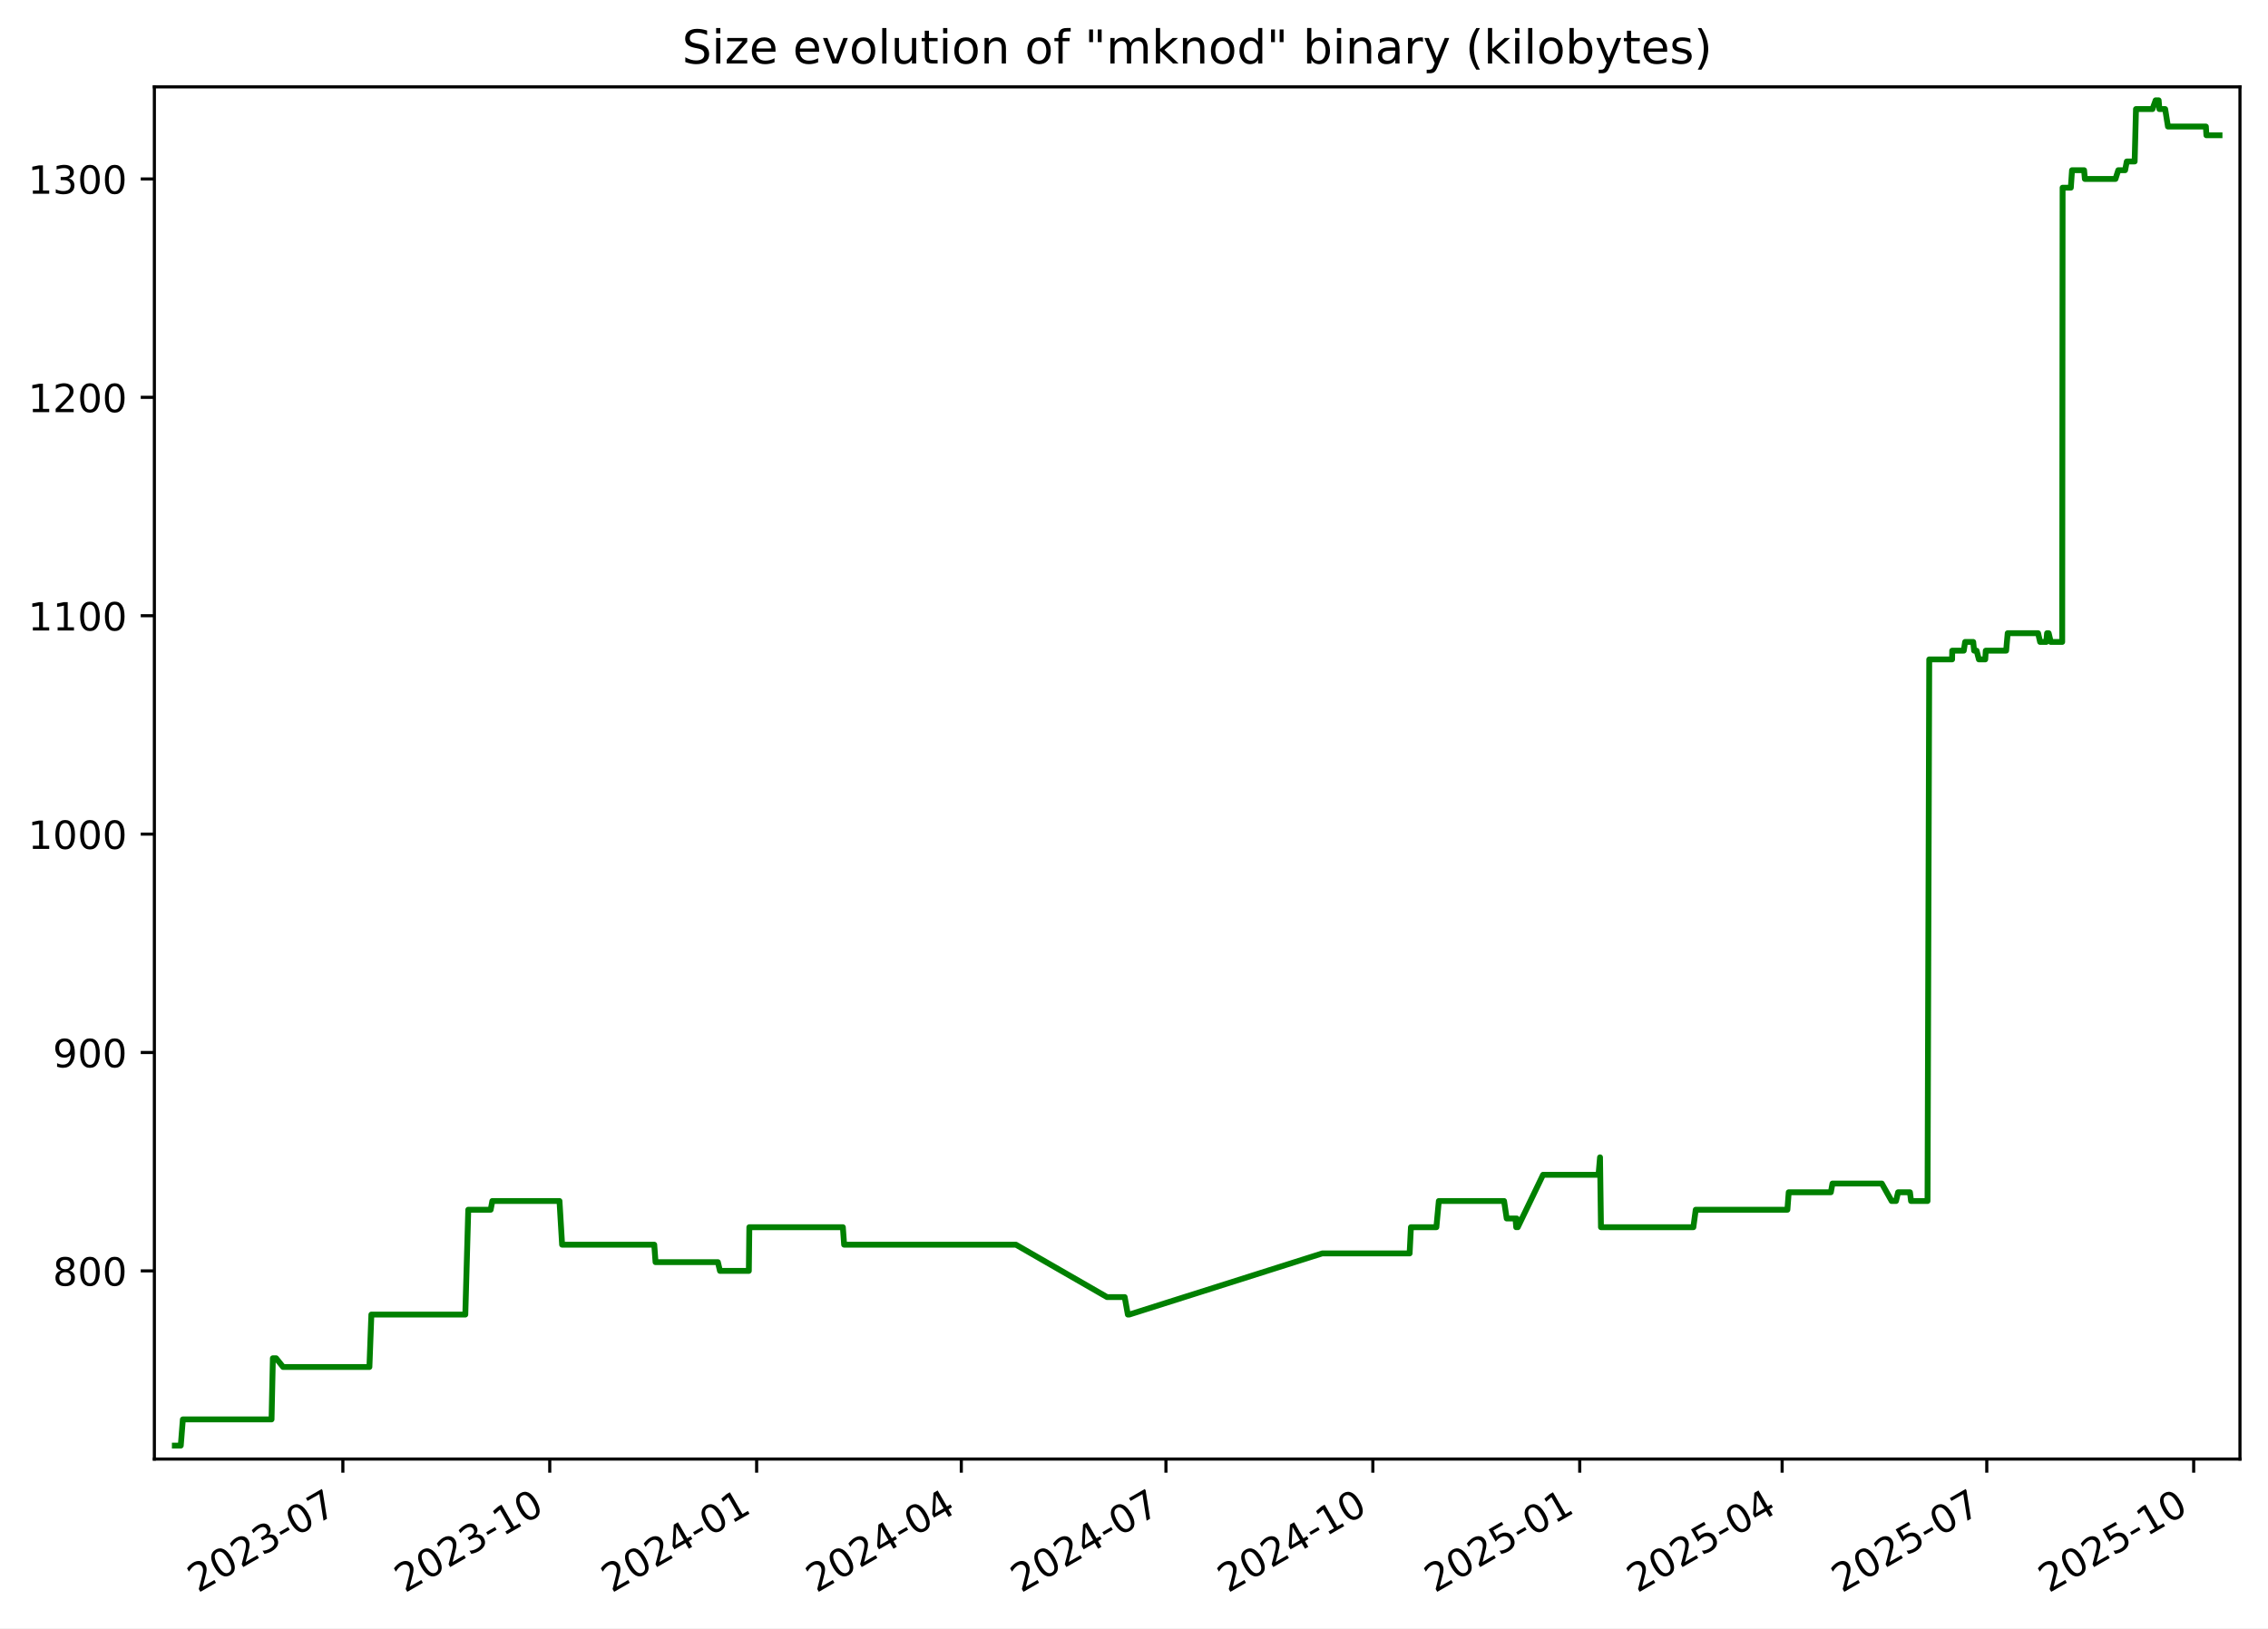
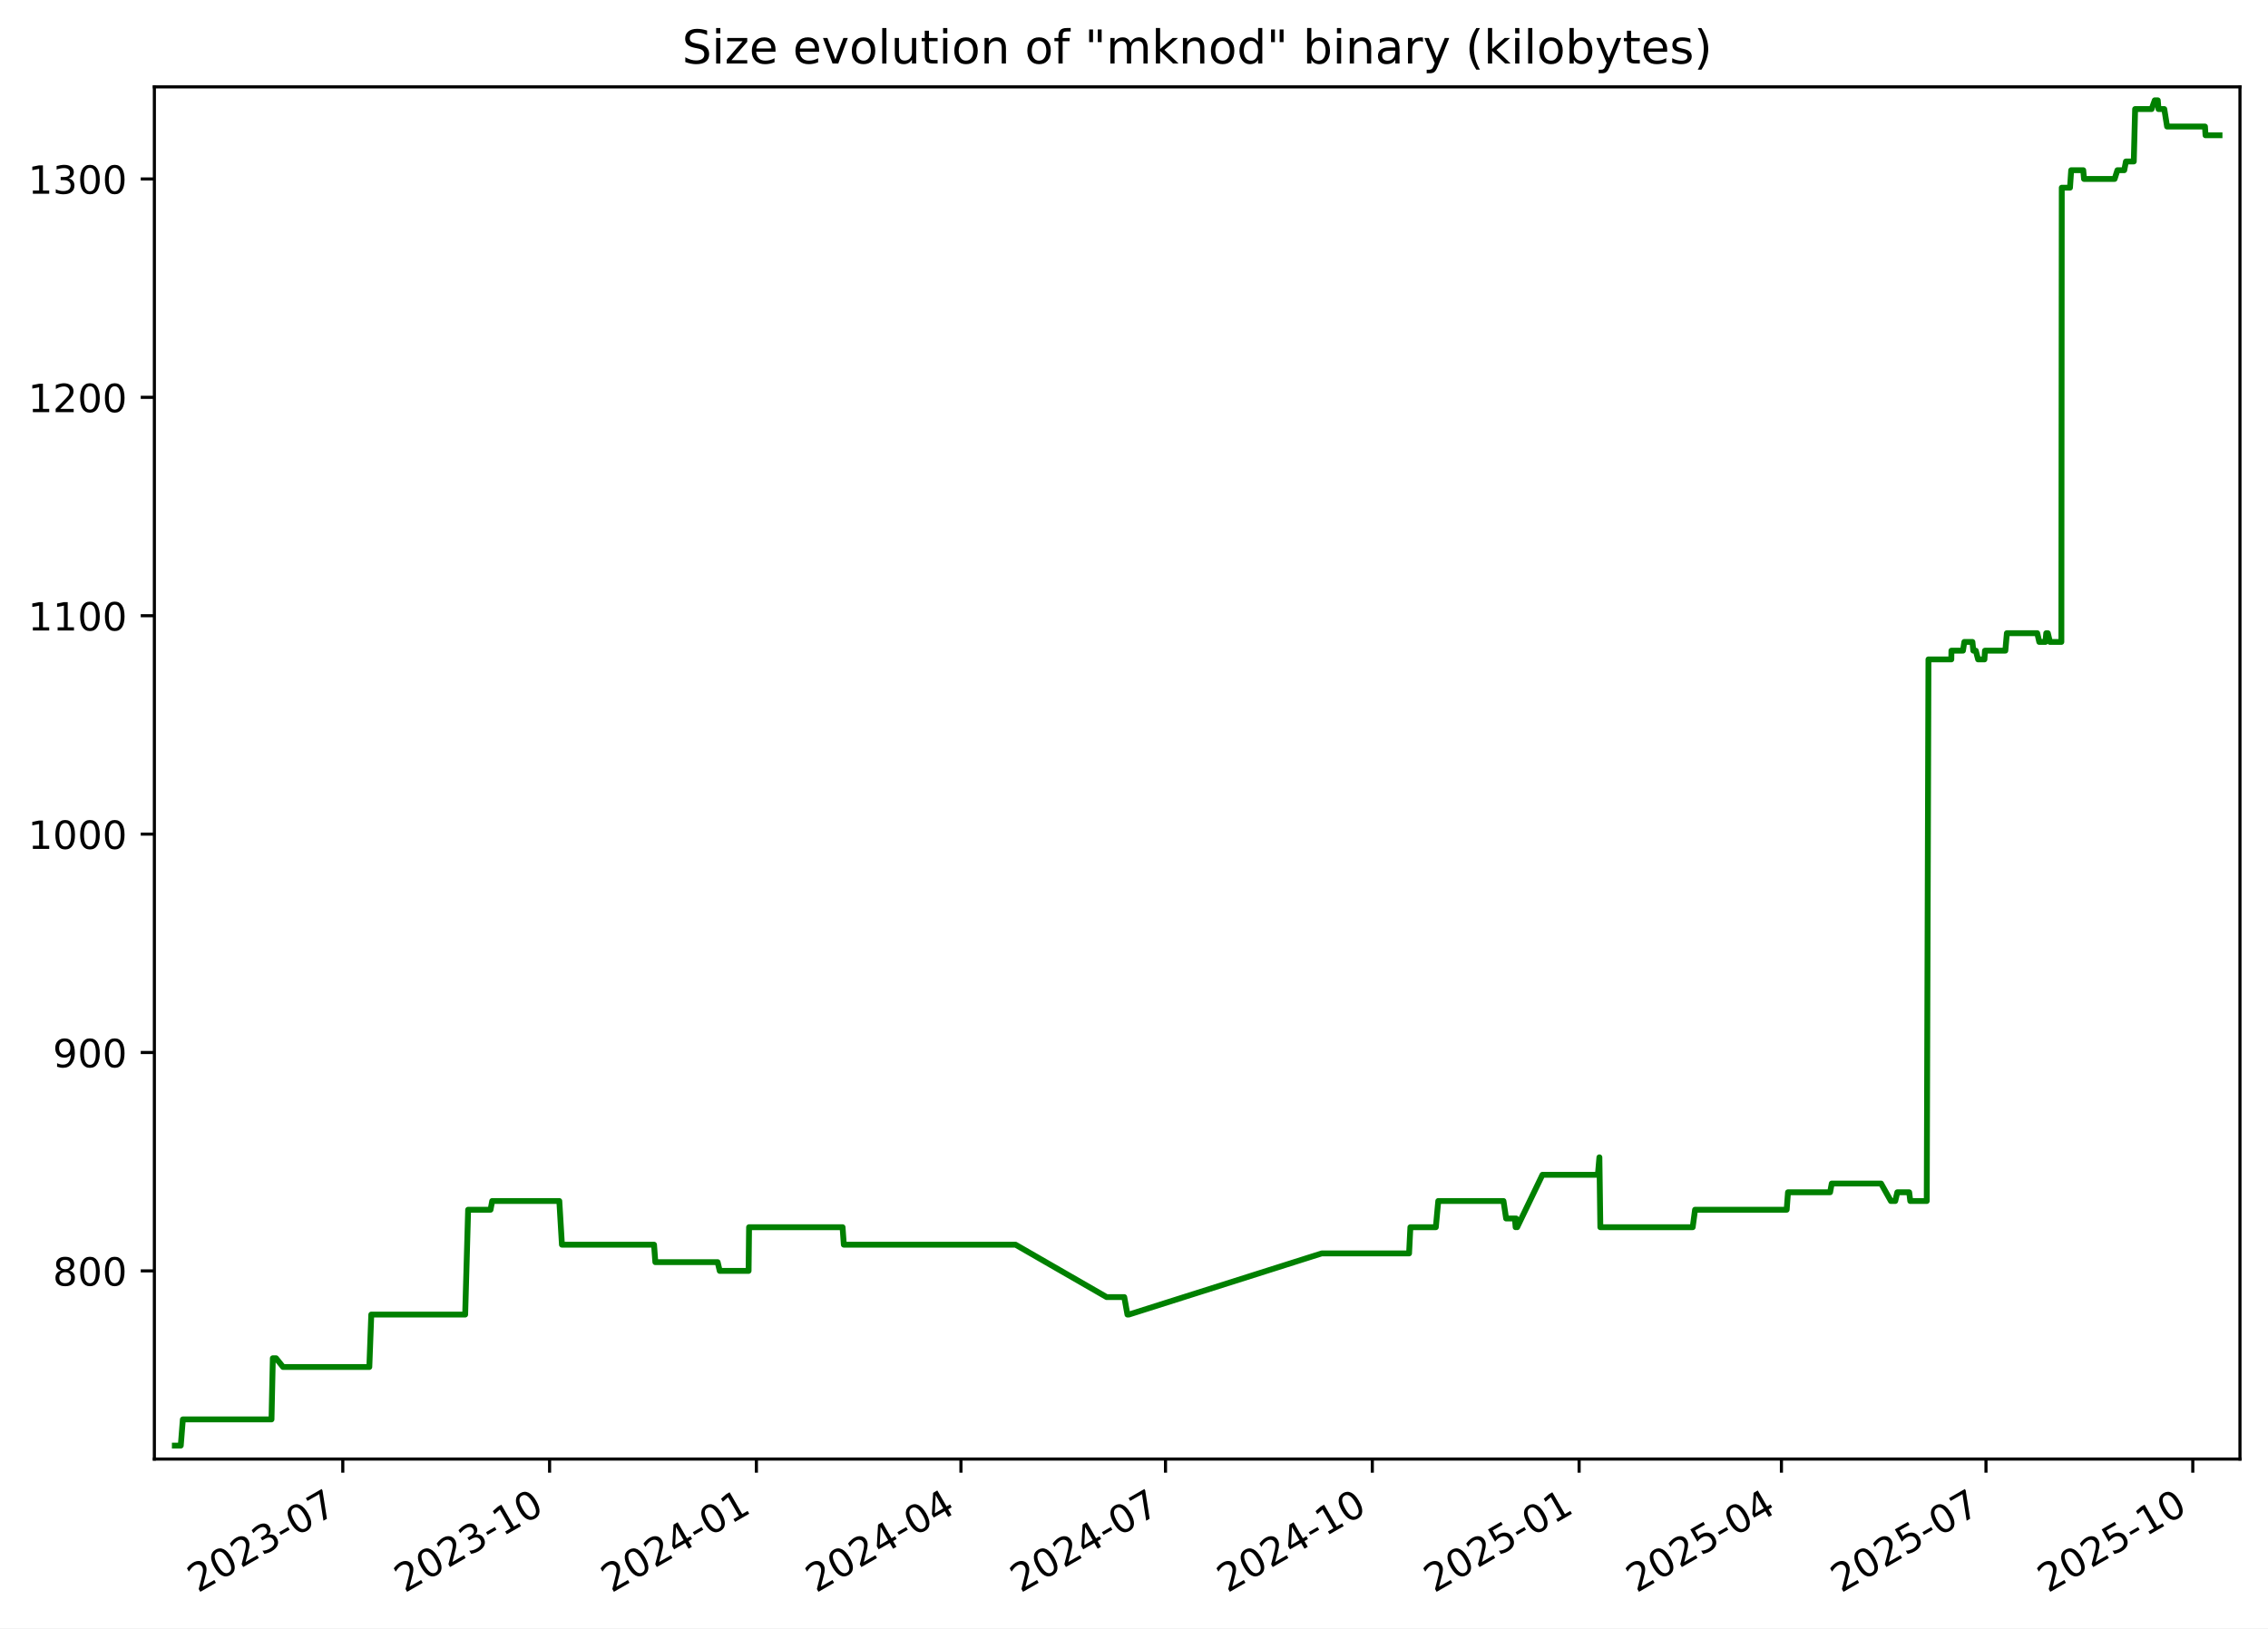
<svg xmlns="http://www.w3.org/2000/svg" xmlns:xlink="http://www.w3.org/1999/xlink" width="582.53pt" height="418.303pt" viewBox="0 0 582.53 418.303" version="1.1">
  <defs>
    <style type="text/css">*{stroke-linejoin: round; stroke-linecap: butt}</style>
  </defs>
  <g id="figure_1">
    <g id="patch_1">
      <path d="M -0 418.303  L 582.53 418.303  L 582.53 0  L -0 0  z " style="fill: #ffffff" />
    </g>
    <g id="axes_1">
      <g id="patch_2">
        <path d="M 39.65 374.83  L 575.33 374.83  L 575.33 22.318  L 39.65 22.318  z " style="fill: #ffffff" />
      </g>
      <g id="matplotlib.axis_1">
        <g id="xtick_1">
          <g id="line2d_1">
            <defs>
-               <path id="m851743f053" d="M 0 0  L 0 3.5  " style="stroke: #000000; stroke-width: 0.8" />
+               <path id="mc9563a1131" d="M 0 0  L 0 3.5  " style="stroke: #000000; stroke-width: 0.8" />
            </defs>
            <g>
-               <use xlink:href="#m851743f053" x="88.062" y="374.83" style="stroke: #000000; stroke-width: 0.8" />
+               <use xlink:href="#mc9563a1131" x="88.043" y="374.83" style="stroke: #000000; stroke-width: 0.8" />
            </g>
          </g>
          <g id="text_1">
-             <g transform="translate(50.83689 409.302) rotate(-30) scale(0.1 -0.1)">
+             <g transform="translate(50.81778 409.302) rotate(-30) scale(0.1 -0.1)">
              <defs>
                <path id="DejaVuSans-32" d="M 1228 531  L 3431 531  L 3431 0  L 469 0  L 469 531  Q 828 903 1448 1529  Q 2069 2156 2228 2338  Q 2531 2678 2651 2914  Q 2772 3150 2772 3378  Q 2772 3750 2511 3984  Q 2250 4219 1831 4219  Q 1534 4219 1204 4116  Q 875 4013 500 3803  L 500 4441  Q 881 4594 1212 4672  Q 1544 4750 1819 4750  Q 2544 4750 2975 4387  Q 3406 4025 3406 3419  Q 3406 3131 3298 2873  Q 3191 2616 2906 2266  Q 2828 2175 2409 1742  Q 1991 1309 1228 531  z " transform="scale(0.015625)" />
                <path id="DejaVuSans-30" d="M 2034 4250  Q 1547 4250 1301 3770  Q 1056 3291 1056 2328  Q 1056 1369 1301 889  Q 1547 409 2034 409  Q 2525 409 2770 889  Q 3016 1369 3016 2328  Q 3016 3291 2770 3770  Q 2525 4250 2034 4250  z M 2034 4750  Q 2819 4750 3233 4129  Q 3647 3509 3647 2328  Q 3647 1150 3233 529  Q 2819 -91 2034 -91  Q 1250 -91 836 529  Q 422 1150 422 2328  Q 422 3509 836 4129  Q 1250 4750 2034 4750  z " transform="scale(0.015625)" />
                <path id="DejaVuSans-33" d="M 2597 2516  Q 3050 2419 3304 2112  Q 3559 1806 3559 1356  Q 3559 666 3084 287  Q 2609 -91 1734 -91  Q 1441 -91 1130 -33  Q 819 25 488 141  L 488 750  Q 750 597 1062 519  Q 1375 441 1716 441  Q 2309 441 2620 675  Q 2931 909 2931 1356  Q 2931 1769 2642 2001  Q 2353 2234 1838 2234  L 1294 2234  L 1294 2753  L 1863 2753  Q 2328 2753 2575 2939  Q 2822 3125 2822 3475  Q 2822 3834 2567 4026  Q 2313 4219 1838 4219  Q 1578 4219 1281 4162  Q 984 4106 628 3988  L 628 4550  Q 988 4650 1302 4700  Q 1616 4750 1894 4750  Q 2613 4750 3031 4423  Q 3450 4097 3450 3541  Q 3450 3153 3228 2886  Q 3006 2619 2597 2516  z " transform="scale(0.015625)" />
                <path id="DejaVuSans-2d" d="M 313 2009  L 1997 2009  L 1997 1497  L 313 1497  L 313 2009  z " transform="scale(0.015625)" />
                <path id="DejaVuSans-37" d="M 525 4666  L 3525 4666  L 3525 4397  L 1831 0  L 1172 0  L 2766 4134  L 525 4134  L 525 4666  z " transform="scale(0.015625)" />
              </defs>
              <use xlink:href="#DejaVuSans-32" />
              <use xlink:href="#DejaVuSans-30" x="63.623" />
              <use xlink:href="#DejaVuSans-32" x="127.246" />
              <use xlink:href="#DejaVuSans-33" x="190.869" />
              <use xlink:href="#DejaVuSans-2d" x="254.492" />
              <use xlink:href="#DejaVuSans-30" x="290.576" />
              <use xlink:href="#DejaVuSans-37" x="354.199" />
            </g>
          </g>
        </g>
        <g id="xtick_2">
          <g id="line2d_2">
            <g>
-               <use xlink:href="#m851743f053" x="141.203" y="374.83" style="stroke: #000000; stroke-width: 0.8" />
+               <use xlink:href="#mc9563a1131" x="141.16" y="374.83" style="stroke: #000000; stroke-width: 0.8" />
            </g>
          </g>
          <g id="text_2">
-             <g transform="translate(103.9777 409.302) rotate(-30) scale(0.1 -0.1)">
+             <g transform="translate(103.9351 409.302) rotate(-30) scale(0.1 -0.1)">
              <defs>
                <path id="DejaVuSans-31" d="M 794 531  L 1825 531  L 1825 4091  L 703 3866  L 703 4441  L 1819 4666  L 2450 4666  L 2450 531  L 3481 531  L 3481 0  L 794 0  L 794 531  z " transform="scale(0.015625)" />
              </defs>
              <use xlink:href="#DejaVuSans-32" />
              <use xlink:href="#DejaVuSans-30" x="63.623" />
              <use xlink:href="#DejaVuSans-32" x="127.246" />
              <use xlink:href="#DejaVuSans-33" x="190.869" />
              <use xlink:href="#DejaVuSans-2d" x="254.492" />
              <use xlink:href="#DejaVuSans-31" x="290.576" />
              <use xlink:href="#DejaVuSans-30" x="354.199" />
            </g>
          </g>
        </g>
        <g id="xtick_3">
          <g id="line2d_3">
            <g>
-               <use xlink:href="#m851743f053" x="194.343" y="374.83" style="stroke: #000000; stroke-width: 0.8" />
+               <use xlink:href="#mc9563a1131" x="194.277" y="374.83" style="stroke: #000000; stroke-width: 0.8" />
            </g>
          </g>
          <g id="text_3">
-             <g transform="translate(157.1186 409.302) rotate(-30) scale(0.1 -0.1)">
+             <g transform="translate(157.0524 409.302) rotate(-30) scale(0.1 -0.1)">
              <defs>
                <path id="DejaVuSans-34" d="M 2419 4116  L 825 1625  L 2419 1625  L 2419 4116  z M 2253 4666  L 3047 4666  L 3047 1625  L 3713 1625  L 3713 1100  L 3047 1100  L 3047 0  L 2419 0  L 2419 1100  L 313 1100  L 313 1709  L 2253 4666  z " transform="scale(0.015625)" />
              </defs>
              <use xlink:href="#DejaVuSans-32" />
              <use xlink:href="#DejaVuSans-30" x="63.623" />
              <use xlink:href="#DejaVuSans-32" x="127.246" />
              <use xlink:href="#DejaVuSans-34" x="190.869" />
              <use xlink:href="#DejaVuSans-2d" x="254.492" />
              <use xlink:href="#DejaVuSans-30" x="290.576" />
              <use xlink:href="#DejaVuSans-31" x="354.199" />
            </g>
          </g>
        </g>
        <g id="xtick_4">
          <g id="line2d_4">
            <g>
-               <use xlink:href="#m851743f053" x="246.907" y="374.83" style="stroke: #000000; stroke-width: 0.8" />
+               <use xlink:href="#mc9563a1131" x="246.817" y="374.83" style="stroke: #000000; stroke-width: 0.8" />
            </g>
          </g>
          <g id="text_4">
-             <g transform="translate(209.6818 409.302) rotate(-30) scale(0.1 -0.1)">
+             <g transform="translate(209.5924 409.302) rotate(-30) scale(0.1 -0.1)">
              <use xlink:href="#DejaVuSans-32" />
              <use xlink:href="#DejaVuSans-30" x="63.623" />
              <use xlink:href="#DejaVuSans-32" x="127.246" />
              <use xlink:href="#DejaVuSans-34" x="190.869" />
              <use xlink:href="#DejaVuSans-2d" x="254.492" />
              <use xlink:href="#DejaVuSans-30" x="290.576" />
              <use xlink:href="#DejaVuSans-34" x="354.199" />
            </g>
          </g>
        </g>
        <g id="xtick_5">
          <g id="line2d_5">
            <g>
-               <use xlink:href="#m851743f053" x="299.47" y="374.83" style="stroke: #000000; stroke-width: 0.8" />
+               <use xlink:href="#mc9563a1131" x="299.357" y="374.83" style="stroke: #000000; stroke-width: 0.8" />
            </g>
          </g>
          <g id="text_5">
-             <g transform="translate(262.2451 409.302) rotate(-30) scale(0.1 -0.1)">
+             <g transform="translate(262.1323 409.302) rotate(-30) scale(0.1 -0.1)">
              <use xlink:href="#DejaVuSans-32" />
              <use xlink:href="#DejaVuSans-30" x="63.623" />
              <use xlink:href="#DejaVuSans-32" x="127.246" />
              <use xlink:href="#DejaVuSans-34" x="190.869" />
              <use xlink:href="#DejaVuSans-2d" x="254.492" />
              <use xlink:href="#DejaVuSans-30" x="290.576" />
              <use xlink:href="#DejaVuSans-37" x="354.199" />
            </g>
          </g>
        </g>
        <g id="xtick_6">
          <g id="line2d_6">
            <g>
-               <use xlink:href="#m851743f053" x="352.611" y="374.83" style="stroke: #000000; stroke-width: 0.8" />
+               <use xlink:href="#mc9563a1131" x="352.474" y="374.83" style="stroke: #000000; stroke-width: 0.8" />
            </g>
          </g>
          <g id="text_6">
-             <g transform="translate(315.3859 409.302) rotate(-30) scale(0.1 -0.1)">
+             <g transform="translate(315.2496 409.302) rotate(-30) scale(0.1 -0.1)">
              <use xlink:href="#DejaVuSans-32" />
              <use xlink:href="#DejaVuSans-30" x="63.623" />
              <use xlink:href="#DejaVuSans-32" x="127.246" />
              <use xlink:href="#DejaVuSans-34" x="190.869" />
              <use xlink:href="#DejaVuSans-2d" x="254.492" />
              <use xlink:href="#DejaVuSans-31" x="290.576" />
              <use xlink:href="#DejaVuSans-30" x="354.199" />
            </g>
          </g>
        </g>
        <g id="xtick_7">
          <g id="line2d_7">
            <g>
-               <use xlink:href="#m851743f053" x="405.752" y="374.83" style="stroke: #000000; stroke-width: 0.8" />
+               <use xlink:href="#mc9563a1131" x="405.592" y="374.83" style="stroke: #000000; stroke-width: 0.8" />
            </g>
          </g>
          <g id="text_7">
-             <g transform="translate(368.5268 409.302) rotate(-30) scale(0.1 -0.1)">
+             <g transform="translate(368.367 409.302) rotate(-30) scale(0.1 -0.1)">
              <defs>
                <path id="DejaVuSans-35" d="M 691 4666  L 3169 4666  L 3169 4134  L 1269 4134  L 1269 2991  Q 1406 3038 1543 3061  Q 1681 3084 1819 3084  Q 2600 3084 3056 2656  Q 3513 2228 3513 1497  Q 3513 744 3044 326  Q 2575 -91 1722 -91  Q 1428 -91 1123 -41  Q 819 9 494 109  L 494 744  Q 775 591 1075 516  Q 1375 441 1709 441  Q 2250 441 2565 725  Q 2881 1009 2881 1497  Q 2881 1984 2565 2268  Q 2250 2553 1709 2553  Q 1456 2553 1204 2497  Q 953 2441 691 2322  L 691 4666  z " transform="scale(0.015625)" />
              </defs>
              <use xlink:href="#DejaVuSans-32" />
              <use xlink:href="#DejaVuSans-30" x="63.623" />
              <use xlink:href="#DejaVuSans-32" x="127.246" />
              <use xlink:href="#DejaVuSans-35" x="190.869" />
              <use xlink:href="#DejaVuSans-2d" x="254.492" />
              <use xlink:href="#DejaVuSans-30" x="290.576" />
              <use xlink:href="#DejaVuSans-31" x="354.199" />
            </g>
          </g>
        </g>
        <g id="xtick_8">
          <g id="line2d_8">
            <g>
-               <use xlink:href="#m851743f053" x="457.737" y="374.83" style="stroke: #000000; stroke-width: 0.8" />
+               <use xlink:href="#mc9563a1131" x="457.554" y="374.83" style="stroke: #000000; stroke-width: 0.8" />
            </g>
          </g>
          <g id="text_8">
-             <g transform="translate(420.5124 409.302) rotate(-30) scale(0.1 -0.1)">
+             <g transform="translate(420.3295 409.302) rotate(-30) scale(0.1 -0.1)">
              <use xlink:href="#DejaVuSans-32" />
              <use xlink:href="#DejaVuSans-30" x="63.623" />
              <use xlink:href="#DejaVuSans-32" x="127.246" />
              <use xlink:href="#DejaVuSans-35" x="190.869" />
              <use xlink:href="#DejaVuSans-2d" x="254.492" />
              <use xlink:href="#DejaVuSans-30" x="290.576" />
              <use xlink:href="#DejaVuSans-34" x="354.199" />
            </g>
          </g>
        </g>
        <g id="xtick_9">
          <g id="line2d_9">
            <g>
-               <use xlink:href="#m851743f053" x="510.3" y="374.83" style="stroke: #000000; stroke-width: 0.8" />
+               <use xlink:href="#mc9563a1131" x="510.094" y="374.83" style="stroke: #000000; stroke-width: 0.8" />
            </g>
          </g>
          <g id="text_9">
-             <g transform="translate(473.0756 409.302) rotate(-30) scale(0.1 -0.1)">
+             <g transform="translate(472.8695 409.302) rotate(-30) scale(0.1 -0.1)">
              <use xlink:href="#DejaVuSans-32" />
              <use xlink:href="#DejaVuSans-30" x="63.623" />
              <use xlink:href="#DejaVuSans-32" x="127.246" />
              <use xlink:href="#DejaVuSans-35" x="190.869" />
              <use xlink:href="#DejaVuSans-2d" x="254.492" />
              <use xlink:href="#DejaVuSans-30" x="290.576" />
              <use xlink:href="#DejaVuSans-37" x="354.199" />
            </g>
          </g>
        </g>
        <g id="xtick_10">
          <g id="line2d_10">
            <g>
-               <use xlink:href="#m851743f053" x="563.441" y="374.83" style="stroke: #000000; stroke-width: 0.8" />
+               <use xlink:href="#mc9563a1131" x="563.212" y="374.83" style="stroke: #000000; stroke-width: 0.8" />
            </g>
          </g>
          <g id="text_10">
-             <g transform="translate(526.2165 409.302) rotate(-30) scale(0.1 -0.1)">
+             <g transform="translate(525.9868 409.302) rotate(-30) scale(0.1 -0.1)">
              <use xlink:href="#DejaVuSans-32" />
              <use xlink:href="#DejaVuSans-30" x="63.623" />
              <use xlink:href="#DejaVuSans-32" x="127.246" />
              <use xlink:href="#DejaVuSans-35" x="190.869" />
              <use xlink:href="#DejaVuSans-2d" x="254.492" />
              <use xlink:href="#DejaVuSans-31" x="290.576" />
              <use xlink:href="#DejaVuSans-30" x="354.199" />
            </g>
          </g>
        </g>
      </g>
      <g id="matplotlib.axis_2">
        <g id="ytick_1">
          <g id="line2d_11">
            <defs>
-               <path id="m66db70402d" d="M 0 0  L -3.5 0  " style="stroke: #000000; stroke-width: 0.8" />
+               <path id="mbe53c62ae0" d="M 0 0  L -3.5 0  " style="stroke: #000000; stroke-width: 0.8" />
            </defs>
            <g>
-               <use xlink:href="#m66db70402d" x="39.65" y="326.491" style="stroke: #000000; stroke-width: 0.8" />
+               <use xlink:href="#mbe53c62ae0" x="39.65" y="326.491" style="stroke: #000000; stroke-width: 0.8" />
            </g>
          </g>
          <g id="text_11">
            <g transform="translate(13.5625 330.2902) scale(0.1 -0.1)">
              <defs>
                <path id="DejaVuSans-38" d="M 2034 2216  Q 1584 2216 1326 1975  Q 1069 1734 1069 1313  Q 1069 891 1326 650  Q 1584 409 2034 409  Q 2484 409 2743 651  Q 3003 894 3003 1313  Q 3003 1734 2745 1975  Q 2488 2216 2034 2216  z M 1403 2484  Q 997 2584 770 2862  Q 544 3141 544 3541  Q 544 4100 942 4425  Q 1341 4750 2034 4750  Q 2731 4750 3128 4425  Q 3525 4100 3525 3541  Q 3525 3141 3298 2862  Q 3072 2584 2669 2484  Q 3125 2378 3379 2068  Q 3634 1759 3634 1313  Q 3634 634 3220 271  Q 2806 -91 2034 -91  Q 1263 -91 848 271  Q 434 634 434 1313  Q 434 1759 690 2068  Q 947 2378 1403 2484  z M 1172 3481  Q 1172 3119 1398 2916  Q 1625 2713 2034 2713  Q 2441 2713 2670 2916  Q 2900 3119 2900 3481  Q 2900 3844 2670 4047  Q 2441 4250 2034 4250  Q 1625 4250 1398 4047  Q 1172 3844 1172 3481  z " transform="scale(0.015625)" />
              </defs>
              <use xlink:href="#DejaVuSans-38" />
              <use xlink:href="#DejaVuSans-30" x="63.623" />
              <use xlink:href="#DejaVuSans-30" x="127.246" />
            </g>
          </g>
        </g>
        <g id="ytick_2">
          <g id="line2d_12">
            <g>
-               <use xlink:href="#m66db70402d" x="39.65" y="270.387" style="stroke: #000000; stroke-width: 0.8" />
+               <use xlink:href="#mbe53c62ae0" x="39.65" y="270.387" style="stroke: #000000; stroke-width: 0.8" />
            </g>
          </g>
          <g id="text_12">
            <g transform="translate(13.5625 274.1863) scale(0.1 -0.1)">
              <defs>
                <path id="DejaVuSans-39" d="M 703 97  L 703 672  Q 941 559 1184 500  Q 1428 441 1663 441  Q 2288 441 2617 861  Q 2947 1281 2994 2138  Q 2813 1869 2534 1725  Q 2256 1581 1919 1581  Q 1219 1581 811 2004  Q 403 2428 403 3163  Q 403 3881 828 4315  Q 1253 4750 1959 4750  Q 2769 4750 3195 4129  Q 3622 3509 3622 2328  Q 3622 1225 3098 567  Q 2575 -91 1691 -91  Q 1453 -91 1209 -44  Q 966 3 703 97  z M 1959 2075  Q 2384 2075 2632 2365  Q 2881 2656 2881 3163  Q 2881 3666 2632 3958  Q 2384 4250 1959 4250  Q 1534 4250 1286 3958  Q 1038 3666 1038 3163  Q 1038 2656 1286 2365  Q 1534 2075 1959 2075  z " transform="scale(0.015625)" />
              </defs>
              <use xlink:href="#DejaVuSans-39" />
              <use xlink:href="#DejaVuSans-30" x="63.623" />
              <use xlink:href="#DejaVuSans-30" x="127.246" />
            </g>
          </g>
        </g>
        <g id="ytick_3">
          <g id="line2d_13">
            <g>
-               <use xlink:href="#m66db70402d" x="39.65" y="214.283" style="stroke: #000000; stroke-width: 0.8" />
+               <use xlink:href="#mbe53c62ae0" x="39.65" y="214.283" style="stroke: #000000; stroke-width: 0.8" />
            </g>
          </g>
          <g id="text_13">
            <g transform="translate(7.2 218.0824) scale(0.1 -0.1)">
              <use xlink:href="#DejaVuSans-31" />
              <use xlink:href="#DejaVuSans-30" x="63.623" />
              <use xlink:href="#DejaVuSans-30" x="127.246" />
              <use xlink:href="#DejaVuSans-30" x="190.869" />
            </g>
          </g>
        </g>
        <g id="ytick_4">
          <g id="line2d_14">
            <g>
-               <use xlink:href="#m66db70402d" x="39.65" y="158.179" style="stroke: #000000; stroke-width: 0.8" />
+               <use xlink:href="#mbe53c62ae0" x="39.65" y="158.179" style="stroke: #000000; stroke-width: 0.8" />
            </g>
          </g>
          <g id="text_14">
            <g transform="translate(7.2 161.9785) scale(0.1 -0.1)">
              <use xlink:href="#DejaVuSans-31" />
              <use xlink:href="#DejaVuSans-31" x="63.623" />
              <use xlink:href="#DejaVuSans-30" x="127.246" />
              <use xlink:href="#DejaVuSans-30" x="190.869" />
            </g>
          </g>
        </g>
        <g id="ytick_5">
          <g id="line2d_15">
            <g>
-               <use xlink:href="#m66db70402d" x="39.65" y="102.075" style="stroke: #000000; stroke-width: 0.8" />
+               <use xlink:href="#mbe53c62ae0" x="39.65" y="102.075" style="stroke: #000000; stroke-width: 0.8" />
            </g>
          </g>
          <g id="text_15">
            <g transform="translate(7.2 105.8746) scale(0.1 -0.1)">
              <use xlink:href="#DejaVuSans-31" />
              <use xlink:href="#DejaVuSans-32" x="63.623" />
              <use xlink:href="#DejaVuSans-30" x="127.246" />
              <use xlink:href="#DejaVuSans-30" x="190.869" />
            </g>
          </g>
        </g>
        <g id="ytick_6">
          <g id="line2d_16">
            <g>
-               <use xlink:href="#m66db70402d" x="39.65" y="45.972" style="stroke: #000000; stroke-width: 0.8" />
+               <use xlink:href="#mbe53c62ae0" x="39.65" y="45.972" style="stroke: #000000; stroke-width: 0.8" />
            </g>
          </g>
          <g id="text_16">
            <g transform="translate(7.2 49.77075) scale(0.1 -0.1)">
              <use xlink:href="#DejaVuSans-31" />
              <use xlink:href="#DejaVuSans-33" x="63.623" />
              <use xlink:href="#DejaVuSans-30" x="127.246" />
              <use xlink:href="#DejaVuSans-30" x="190.869" />
            </g>
          </g>
        </g>
      </g>
      <g id="line2d_17">
-         <path d="M 44.902 371.374  L 46.431 371.374  L 46.966 364.642  L 69.747 364.642  L 70.085 348.933  L 70.911 348.933  L 72.711 351.177  L 94.883 351.177  L 95.386 337.712  L 119.512 337.712  L 120.273 310.782  L 126.029 310.782  L 126.453 308.538  L 143.704 308.538  L 144.374 319.759  L 168.044 319.759  L 168.374 324.247  L 184.386 324.247  L 184.922 326.491  L 192.339 326.491  L 192.464 315.27  L 216.487 315.27  L 216.811 319.759  L 260.932 319.759  L 284.343 333.223  L 288.874 333.223  L 289.687 337.712  L 290.039 337.712  L 339.606 322.003  L 362.058 322.003  L 362.395 315.27  L 368.933 315.27  L 369.558 308.538  L 386.316 308.538  L 386.994 313.026  L 389.25 313.026  L 389.434 315.27  L 389.561 313.026  L 389.838 315.27  L 396.326 301.805  L 410.578 301.805  L 410.963 297.317  L 411.205 315.27  L 434.938 315.27  L 435.544 310.782  L 459.088 310.782  L 459.428 306.294  L 470.247 306.294  L 470.669 304.049  L 483.339 304.049  L 485.863 308.538  L 486.988 308.538  L 487.519 306.294  L 490.568 306.294  L 490.846 308.538  L 495.081 308.538  L 495.519 169.4  L 501.393 169.4  L 501.419 167.156  L 504.386 167.156  L 504.736 164.912  L 506.819 164.912  L 507.042 167.156  L 507.685 167.156  L 508.275 169.4  L 509.903 169.4  L 510.039 167.156  L 515.275 167.156  L 515.672 162.668  L 523.477 162.668  L 523.995 164.912  L 525.577 164.912  L 525.785 162.668  L 526.193 162.668  L 526.739 164.912  L 529.672 164.912  L 529.775 48.216  L 531.89 48.216  L 532.195 43.727  L 535.294 43.727  L 535.492 45.972  L 543.354 45.972  L 544.075 43.727  L 545.826 43.727  L 546.263 41.483  L 548.28 41.483  L 548.624 28.018  L 552.861 28.018  L 553.668 25.774  L 554.444 25.774  L 554.635 28.018  L 556.119 28.018  L 556.836 32.507  L 566.576 32.507  L 566.711 34.751  L 570.078 34.751  L 570.078 34.751  " clip-path="url(#p38aad6e722)" style="fill: none; stroke: #008000; stroke-width: 1.5; stroke-linecap: square" />
+         <path d="M 44.902 371.374  L 46.43 371.374  L 46.965 364.642  L 69.736 364.642  L 70.074 348.933  L 70.899 348.933  L 72.699 351.177  L 94.861 351.177  L 95.364 337.712  L 119.479 337.712  L 120.239 310.782  L 125.993 310.782  L 126.417 308.538  L 143.66 308.538  L 144.33 319.759  L 167.989 319.759  L 168.32 324.247  L 184.325 324.247  L 184.86 326.491  L 192.274 326.491  L 192.398 315.27  L 216.411 315.27  L 216.735 319.759  L 260.836 319.759  L 284.237 333.223  L 288.766 333.223  L 289.579 337.712  L 289.93 337.712  L 339.475 322.003  L 361.918 322.003  L 362.254 315.27  L 368.79 315.27  L 369.414 308.538  L 386.165 308.538  L 386.842 313.026  L 389.098 313.026  L 389.282 315.27  L 389.408 313.026  L 389.685 315.27  L 396.17 301.805  L 410.416 301.805  L 410.801 297.317  L 411.043 315.27  L 434.765 315.27  L 435.371 310.782  L 458.905 310.782  L 459.245 306.294  L 470.058 306.294  L 470.48 304.049  L 483.145 304.049  L 485.668 308.538  L 486.792 308.538  L 487.323 306.294  L 490.371 306.294  L 490.648 308.538  L 494.881 308.538  L 495.32 169.4  L 501.19 169.4  L 501.217 167.156  L 504.182 167.156  L 504.533 164.912  L 506.614 164.912  L 506.838 167.156  L 507.48 167.156  L 508.07 169.4  L 509.697 169.4  L 509.833 167.156  L 515.067 167.156  L 515.463 162.668  L 523.265 162.668  L 523.782 164.912  L 525.364 164.912  L 525.572 162.668  L 525.98 162.668  L 526.525 164.912  L 529.458 164.912  L 529.561 48.216  L 531.675 48.216  L 531.979 43.727  L 535.077 43.727  L 535.274 45.972  L 543.133 45.972  L 543.854 43.727  L 545.604 43.727  L 546.041 41.483  L 548.057 41.483  L 548.4 28.018  L 552.636 28.018  L 553.443 25.774  L 554.218 25.774  L 554.409 28.018  L 555.893 28.018  L 556.609 32.507  L 566.345 32.507  L 566.48 34.751  L 570.078 34.751  L 570.078 34.751  " clip-path="url(#p933a51d54a)" style="fill: none; stroke: #008000; stroke-width: 1.5; stroke-linecap: square" />
      </g>
      <g id="patch_3">
        <path d="M 39.65 374.83  L 39.65 22.318  " style="fill: none; stroke: #000000; stroke-width: 0.8; stroke-linejoin: miter; stroke-linecap: square" />
      </g>
      <g id="patch_4">
        <path d="M 575.33 374.83  L 575.33 22.318  " style="fill: none; stroke: #000000; stroke-width: 0.8; stroke-linejoin: miter; stroke-linecap: square" />
      </g>
      <g id="patch_5">
        <path d="M 39.65 374.83  L 575.33 374.83  " style="fill: none; stroke: #000000; stroke-width: 0.8; stroke-linejoin: miter; stroke-linecap: square" />
      </g>
      <g id="patch_6">
        <path d="M 39.65 22.318  L 575.33 22.318  " style="fill: none; stroke: #000000; stroke-width: 0.8; stroke-linejoin: miter; stroke-linecap: square" />
      </g>
      <g id="text_17">
        <g transform="translate(175.1928 16.31812) scale(0.12 -0.12)">
          <defs>
            <path id="DejaVuSans-53" d="M 3425 4513  L 3425 3897  Q 3066 4069 2747 4153  Q 2428 4238 2131 4238  Q 1616 4238 1336 4038  Q 1056 3838 1056 3469  Q 1056 3159 1242 3001  Q 1428 2844 1947 2747  L 2328 2669  Q 3034 2534 3370 2195  Q 3706 1856 3706 1288  Q 3706 609 3251 259  Q 2797 -91 1919 -91  Q 1588 -91 1214 -16  Q 841 59 441 206  L 441 856  Q 825 641 1194 531  Q 1563 422 1919 422  Q 2459 422 2753 634  Q 3047 847 3047 1241  Q 3047 1584 2836 1778  Q 2625 1972 2144 2069  L 1759 2144  Q 1053 2284 737 2584  Q 422 2884 422 3419  Q 422 4038 858 4394  Q 1294 4750 2059 4750  Q 2388 4750 2728 4690  Q 3069 4631 3425 4513  z " transform="scale(0.015625)" />
            <path id="DejaVuSans-69" d="M 603 3500  L 1178 3500  L 1178 0  L 603 0  L 603 3500  z M 603 4863  L 1178 4863  L 1178 4134  L 603 4134  L 603 4863  z " transform="scale(0.015625)" />
            <path id="DejaVuSans-7a" d="M 353 3500  L 3084 3500  L 3084 2975  L 922 459  L 3084 459  L 3084 0  L 275 0  L 275 525  L 2438 3041  L 353 3041  L 353 3500  z " transform="scale(0.015625)" />
            <path id="DejaVuSans-65" d="M 3597 1894  L 3597 1613  L 953 1613  Q 991 1019 1311 708  Q 1631 397 2203 397  Q 2534 397 2845 478  Q 3156 559 3463 722  L 3463 178  Q 3153 47 2828 -22  Q 2503 -91 2169 -91  Q 1331 -91 842 396  Q 353 884 353 1716  Q 353 2575 817 3079  Q 1281 3584 2069 3584  Q 2775 3584 3186 3129  Q 3597 2675 3597 1894  z M 3022 2063  Q 3016 2534 2758 2815  Q 2500 3097 2075 3097  Q 1594 3097 1305 2825  Q 1016 2553 972 2059  L 3022 2063  z " transform="scale(0.015625)" />
            <path id="DejaVuSans-20" transform="scale(0.015625)" />
            <path id="DejaVuSans-76" d="M 191 3500  L 800 3500  L 1894 563  L 2988 3500  L 3597 3500  L 2284 0  L 1503 0  L 191 3500  z " transform="scale(0.015625)" />
            <path id="DejaVuSans-6f" d="M 1959 3097  Q 1497 3097 1228 2736  Q 959 2375 959 1747  Q 959 1119 1226 758  Q 1494 397 1959 397  Q 2419 397 2687 759  Q 2956 1122 2956 1747  Q 2956 2369 2687 2733  Q 2419 3097 1959 3097  z M 1959 3584  Q 2709 3584 3137 3096  Q 3566 2609 3566 1747  Q 3566 888 3137 398  Q 2709 -91 1959 -91  Q 1206 -91 779 398  Q 353 888 353 1747  Q 353 2609 779 3096  Q 1206 3584 1959 3584  z " transform="scale(0.015625)" />
            <path id="DejaVuSans-6c" d="M 603 4863  L 1178 4863  L 1178 0  L 603 0  L 603 4863  z " transform="scale(0.015625)" />
            <path id="DejaVuSans-75" d="M 544 1381  L 544 3500  L 1119 3500  L 1119 1403  Q 1119 906 1312 657  Q 1506 409 1894 409  Q 2359 409 2629 706  Q 2900 1003 2900 1516  L 2900 3500  L 3475 3500  L 3475 0  L 2900 0  L 2900 538  Q 2691 219 2414 64  Q 2138 -91 1772 -91  Q 1169 -91 856 284  Q 544 659 544 1381  z M 1991 3584  L 1991 3584  z " transform="scale(0.015625)" />
            <path id="DejaVuSans-74" d="M 1172 4494  L 1172 3500  L 2356 3500  L 2356 3053  L 1172 3053  L 1172 1153  Q 1172 725 1289 603  Q 1406 481 1766 481  L 2356 481  L 2356 0  L 1766 0  Q 1100 0 847 248  Q 594 497 594 1153  L 594 3053  L 172 3053  L 172 3500  L 594 3500  L 594 4494  L 1172 4494  z " transform="scale(0.015625)" />
            <path id="DejaVuSans-6e" d="M 3513 2113  L 3513 0  L 2938 0  L 2938 2094  Q 2938 2591 2744 2837  Q 2550 3084 2163 3084  Q 1697 3084 1428 2787  Q 1159 2491 1159 1978  L 1159 0  L 581 0  L 581 3500  L 1159 3500  L 1159 2956  Q 1366 3272 1645 3428  Q 1925 3584 2291 3584  Q 2894 3584 3203 3211  Q 3513 2838 3513 2113  z " transform="scale(0.015625)" />
            <path id="DejaVuSans-66" d="M 2375 4863  L 2375 4384  L 1825 4384  Q 1516 4384 1395 4259  Q 1275 4134 1275 3809  L 1275 3500  L 2222 3500  L 2222 3053  L 1275 3053  L 1275 0  L 697 0  L 697 3053  L 147 3053  L 147 3500  L 697 3500  L 697 3744  Q 697 4328 969 4595  Q 1241 4863 1831 4863  L 2375 4863  z " transform="scale(0.015625)" />
            <path id="DejaVuSans-22" d="M 1147 4666  L 1147 2931  L 616 2931  L 616 4666  L 1147 4666  z M 2328 4666  L 2328 2931  L 1797 2931  L 1797 4666  L 2328 4666  z " transform="scale(0.015625)" />
            <path id="DejaVuSans-6d" d="M 3328 2828  Q 3544 3216 3844 3400  Q 4144 3584 4550 3584  Q 5097 3584 5394 3201  Q 5691 2819 5691 2113  L 5691 0  L 5113 0  L 5113 2094  Q 5113 2597 4934 2840  Q 4756 3084 4391 3084  Q 3944 3084 3684 2787  Q 3425 2491 3425 1978  L 3425 0  L 2847 0  L 2847 2094  Q 2847 2600 2669 2842  Q 2491 3084 2119 3084  Q 1678 3084 1418 2786  Q 1159 2488 1159 1978  L 1159 0  L 581 0  L 581 3500  L 1159 3500  L 1159 2956  Q 1356 3278 1631 3431  Q 1906 3584 2284 3584  Q 2666 3584 2933 3390  Q 3200 3197 3328 2828  z " transform="scale(0.015625)" />
            <path id="DejaVuSans-6b" d="M 581 4863  L 1159 4863  L 1159 1991  L 2875 3500  L 3609 3500  L 1753 1863  L 3688 0  L 2938 0  L 1159 1709  L 1159 0  L 581 0  L 581 4863  z " transform="scale(0.015625)" />
            <path id="DejaVuSans-64" d="M 2906 2969  L 2906 4863  L 3481 4863  L 3481 0  L 2906 0  L 2906 525  Q 2725 213 2448 61  Q 2172 -91 1784 -91  Q 1150 -91 751 415  Q 353 922 353 1747  Q 353 2572 751 3078  Q 1150 3584 1784 3584  Q 2172 3584 2448 3432  Q 2725 3281 2906 2969  z M 947 1747  Q 947 1113 1208 752  Q 1469 391 1925 391  Q 2381 391 2643 752  Q 2906 1113 2906 1747  Q 2906 2381 2643 2742  Q 2381 3103 1925 3103  Q 1469 3103 1208 2742  Q 947 2381 947 1747  z " transform="scale(0.015625)" />
            <path id="DejaVuSans-62" d="M 3116 1747  Q 3116 2381 2855 2742  Q 2594 3103 2138 3103  Q 1681 3103 1420 2742  Q 1159 2381 1159 1747  Q 1159 1113 1420 752  Q 1681 391 2138 391  Q 2594 391 2855 752  Q 3116 1113 3116 1747  z M 1159 2969  Q 1341 3281 1617 3432  Q 1894 3584 2278 3584  Q 2916 3584 3314 3078  Q 3713 2572 3713 1747  Q 3713 922 3314 415  Q 2916 -91 2278 -91  Q 1894 -91 1617 61  Q 1341 213 1159 525  L 1159 0  L 581 0  L 581 4863  L 1159 4863  L 1159 2969  z " transform="scale(0.015625)" />
            <path id="DejaVuSans-61" d="M 2194 1759  Q 1497 1759 1228 1600  Q 959 1441 959 1056  Q 959 750 1161 570  Q 1363 391 1709 391  Q 2188 391 2477 730  Q 2766 1069 2766 1631  L 2766 1759  L 2194 1759  z M 3341 1997  L 3341 0  L 2766 0  L 2766 531  Q 2569 213 2275 61  Q 1981 -91 1556 -91  Q 1019 -91 701 211  Q 384 513 384 1019  Q 384 1609 779 1909  Q 1175 2209 1959 2209  L 2766 2209  L 2766 2266  Q 2766 2663 2505 2880  Q 2244 3097 1772 3097  Q 1472 3097 1187 3025  Q 903 2953 641 2809  L 641 3341  Q 956 3463 1253 3523  Q 1550 3584 1831 3584  Q 2591 3584 2966 3190  Q 3341 2797 3341 1997  z " transform="scale(0.015625)" />
            <path id="DejaVuSans-72" d="M 2631 2963  Q 2534 3019 2420 3045  Q 2306 3072 2169 3072  Q 1681 3072 1420 2755  Q 1159 2438 1159 1844  L 1159 0  L 581 0  L 581 3500  L 1159 3500  L 1159 2956  Q 1341 3275 1631 3429  Q 1922 3584 2338 3584  Q 2397 3584 2469 3576  Q 2541 3569 2628 3553  L 2631 2963  z " transform="scale(0.015625)" />
            <path id="DejaVuSans-79" d="M 2059 -325  Q 1816 -950 1584 -1140  Q 1353 -1331 966 -1331  L 506 -1331  L 506 -850  L 844 -850  Q 1081 -850 1212 -737  Q 1344 -625 1503 -206  L 1606 56  L 191 3500  L 800 3500  L 1894 763  L 2988 3500  L 3597 3500  L 2059 -325  z " transform="scale(0.015625)" />
            <path id="DejaVuSans-28" d="M 1984 4856  Q 1566 4138 1362 3434  Q 1159 2731 1159 2009  Q 1159 1288 1364 580  Q 1569 -128 1984 -844  L 1484 -844  Q 1016 -109 783 600  Q 550 1309 550 2009  Q 550 2706 781 3412  Q 1013 4119 1484 4856  L 1984 4856  z " transform="scale(0.015625)" />
            <path id="DejaVuSans-73" d="M 2834 3397  L 2834 2853  Q 2591 2978 2328 3040  Q 2066 3103 1784 3103  Q 1356 3103 1142 2972  Q 928 2841 928 2578  Q 928 2378 1081 2264  Q 1234 2150 1697 2047  L 1894 2003  Q 2506 1872 2764 1633  Q 3022 1394 3022 966  Q 3022 478 2636 193  Q 2250 -91 1575 -91  Q 1294 -91 989 -36  Q 684 19 347 128  L 347 722  Q 666 556 975 473  Q 1284 391 1588 391  Q 1994 391 2212 530  Q 2431 669 2431 922  Q 2431 1156 2273 1281  Q 2116 1406 1581 1522  L 1381 1569  Q 847 1681 609 1914  Q 372 2147 372 2553  Q 372 3047 722 3315  Q 1072 3584 1716 3584  Q 2034 3584 2315 3537  Q 2597 3491 2834 3397  z " transform="scale(0.015625)" />
            <path id="DejaVuSans-29" d="M 513 4856  L 1013 4856  Q 1481 4119 1714 3412  Q 1947 2706 1947 2009  Q 1947 1309 1714 600  Q 1481 -109 1013 -844  L 513 -844  Q 928 -128 1133 580  Q 1338 1288 1338 2009  Q 1338 2731 1133 3434  Q 928 4138 513 4856  z " transform="scale(0.015625)" />
          </defs>
          <use xlink:href="#DejaVuSans-53" />
          <use xlink:href="#DejaVuSans-69" x="63.477" />
          <use xlink:href="#DejaVuSans-7a" x="91.26" />
          <use xlink:href="#DejaVuSans-65" x="143.75" />
          <use xlink:href="#DejaVuSans-20" x="205.273" />
          <use xlink:href="#DejaVuSans-65" x="237.061" />
          <use xlink:href="#DejaVuSans-76" x="298.584" />
          <use xlink:href="#DejaVuSans-6f" x="357.764" />
          <use xlink:href="#DejaVuSans-6c" x="418.945" />
          <use xlink:href="#DejaVuSans-75" x="446.729" />
          <use xlink:href="#DejaVuSans-74" x="510.107" />
          <use xlink:href="#DejaVuSans-69" x="549.316" />
          <use xlink:href="#DejaVuSans-6f" x="577.1" />
          <use xlink:href="#DejaVuSans-6e" x="638.281" />
          <use xlink:href="#DejaVuSans-20" x="701.66" />
          <use xlink:href="#DejaVuSans-6f" x="733.447" />
          <use xlink:href="#DejaVuSans-66" x="794.629" />
          <use xlink:href="#DejaVuSans-20" x="829.834" />
          <use xlink:href="#DejaVuSans-22" x="861.621" />
          <use xlink:href="#DejaVuSans-6d" x="907.617" />
          <use xlink:href="#DejaVuSans-6b" x="1005.029" />
          <use xlink:href="#DejaVuSans-6e" x="1062.939" />
          <use xlink:href="#DejaVuSans-6f" x="1126.318" />
          <use xlink:href="#DejaVuSans-64" x="1187.5" />
          <use xlink:href="#DejaVuSans-22" x="1250.977" />
          <use xlink:href="#DejaVuSans-20" x="1296.973" />
          <use xlink:href="#DejaVuSans-62" x="1328.76" />
          <use xlink:href="#DejaVuSans-69" x="1392.236" />
          <use xlink:href="#DejaVuSans-6e" x="1420.02" />
          <use xlink:href="#DejaVuSans-61" x="1483.398" />
          <use xlink:href="#DejaVuSans-72" x="1544.678" />
          <use xlink:href="#DejaVuSans-79" x="1585.791" />
          <use xlink:href="#DejaVuSans-20" x="1644.971" />
          <use xlink:href="#DejaVuSans-28" x="1676.758" />
          <use xlink:href="#DejaVuSans-6b" x="1715.771" />
          <use xlink:href="#DejaVuSans-69" x="1773.682" />
          <use xlink:href="#DejaVuSans-6c" x="1801.465" />
          <use xlink:href="#DejaVuSans-6f" x="1829.248" />
          <use xlink:href="#DejaVuSans-62" x="1890.43" />
          <use xlink:href="#DejaVuSans-79" x="1953.906" />
          <use xlink:href="#DejaVuSans-74" x="2013.086" />
          <use xlink:href="#DejaVuSans-65" x="2052.295" />
          <use xlink:href="#DejaVuSans-73" x="2113.818" />
          <use xlink:href="#DejaVuSans-29" x="2165.918" />
        </g>
      </g>
    </g>
  </g>
  <defs>
-     <clipPath id="p38aad6e722">
+     <clipPath id="p933a51d54a">
      <rect x="39.65" y="22.318" width="535.68" height="352.512" />
    </clipPath>
  </defs>
</svg>
